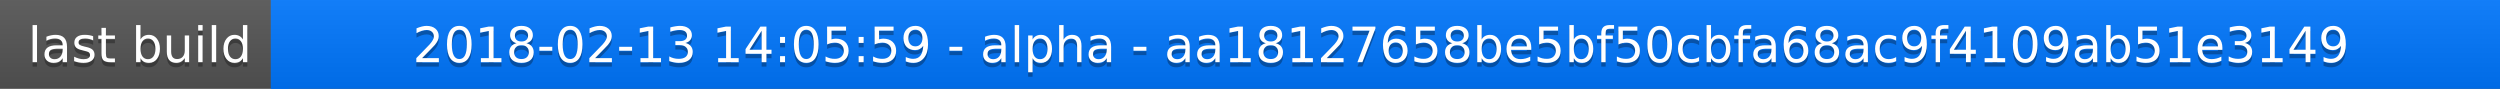
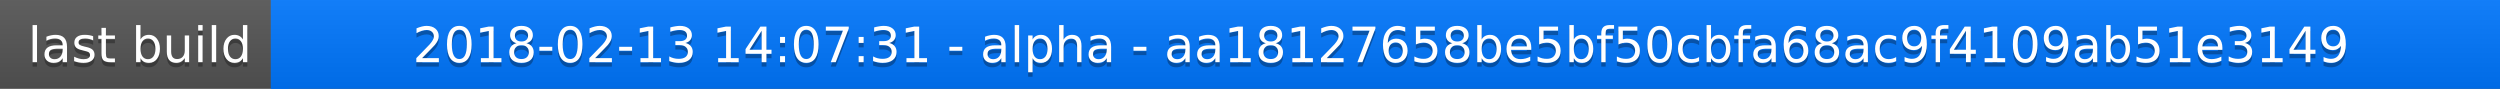
<svg xmlns="http://www.w3.org/2000/svg" width="563" height="20">
  <linearGradient id="a" x2="0" y2="100%">
    <stop offset="0" stop-color="#bbb" stop-opacity=".1" />
    <stop offset="1" stop-opacity=".1" />
  </linearGradient>
  <rect rx="0" width="563" height="20" fill="#555" />
  <rect rx="0" x="61" width="502" height="20" fill="#07f" />
  <path fill="#07f" d="M61 0h4v20h-4z" />
  <rect rx="0" width="563" height="20" fill="url(#a)" />
  <g fill="#fff" text-anchor="middle" font-family="DejaVu Sans,Verdana,Geneva,sans-serif" font-size="11">
    <text x="31.5" y="15" fill="#010101" fill-opacity=".3">last build</text>
    <text x="31.5" y="14">last build</text>
-     <text x="311" y="15" fill="#010101" fill-opacity=".3">2018-02-13 14:05:59 - alpha - aa18127658be5bf50cbfa68ac9f4109ab51e3149</text>
-     <text x="311" y="14">2018-02-13 14:05:59 - alpha - aa18127658be5bf50cbfa68ac9f4109ab51e3149</text>
+     <text x="311" y="15" fill="#010101" fill-opacity=".3">2018-02-13 14:07:31 - alpha - aa18127658be5bf50cbfa68ac9f4109ab51e3149</text>
+     <text x="311" y="14">2018-02-13 14:07:31 - alpha - aa18127658be5bf50cbfa68ac9f4109ab51e3149</text>
  </g>
</svg>
